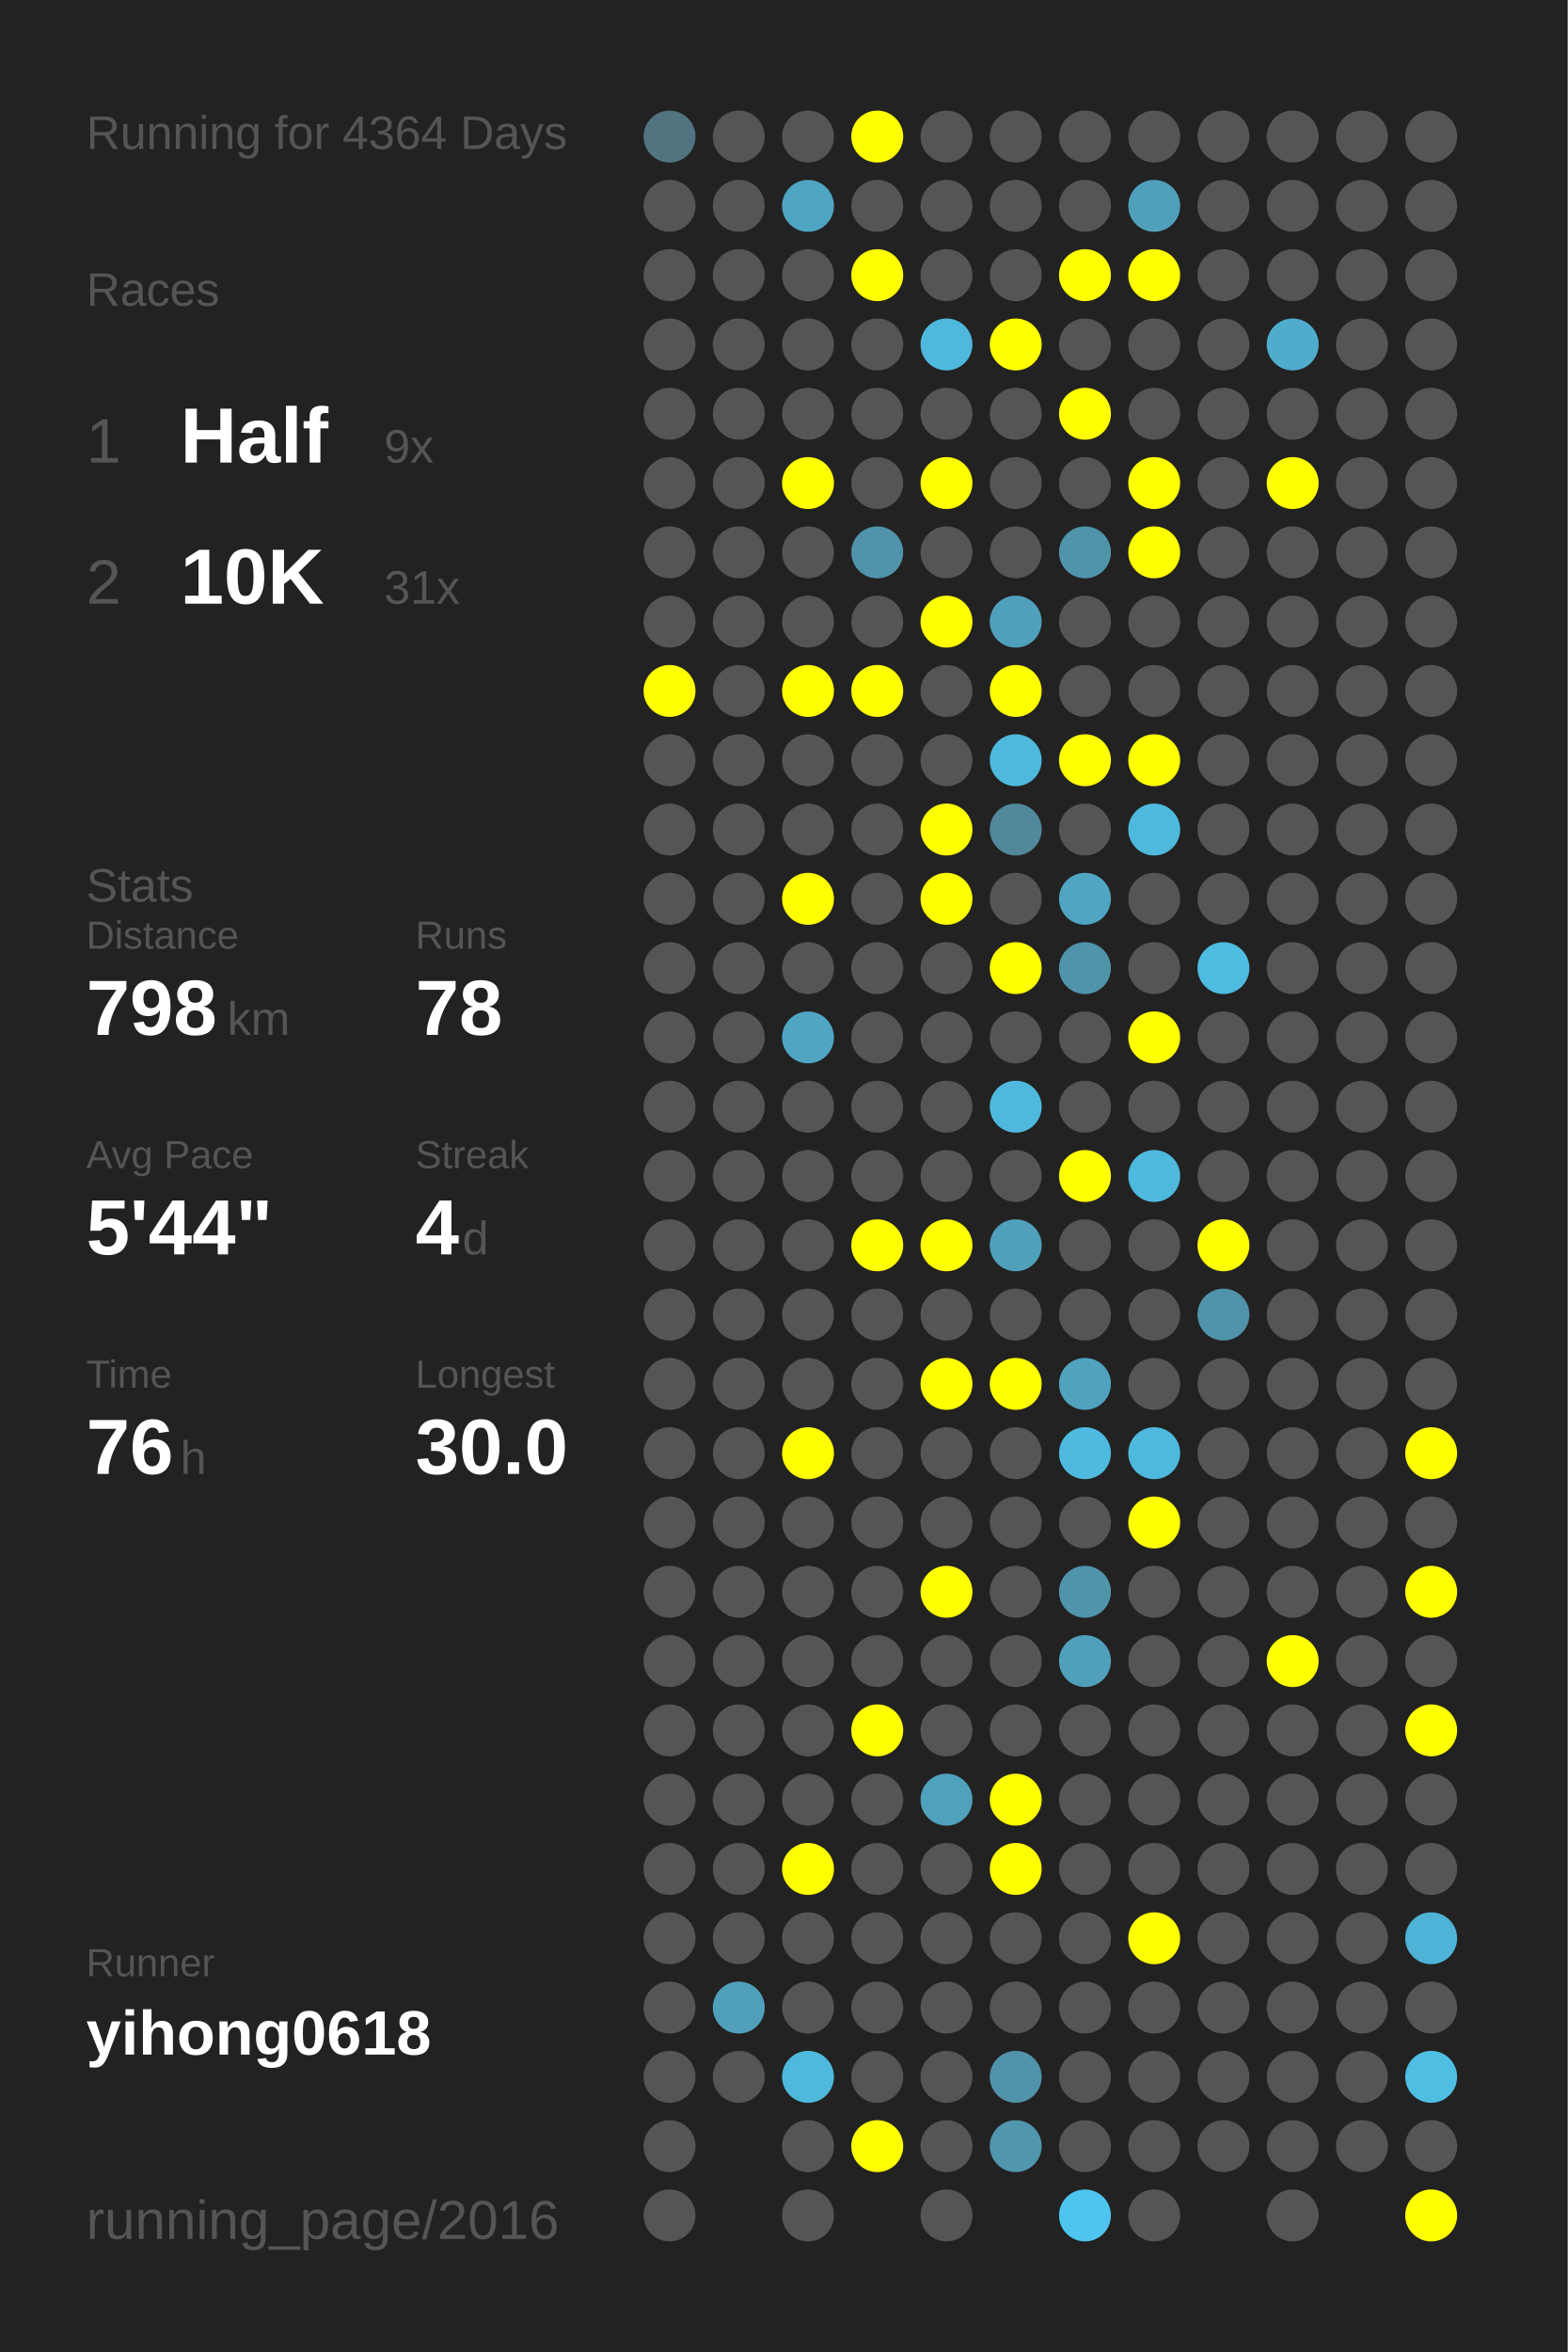
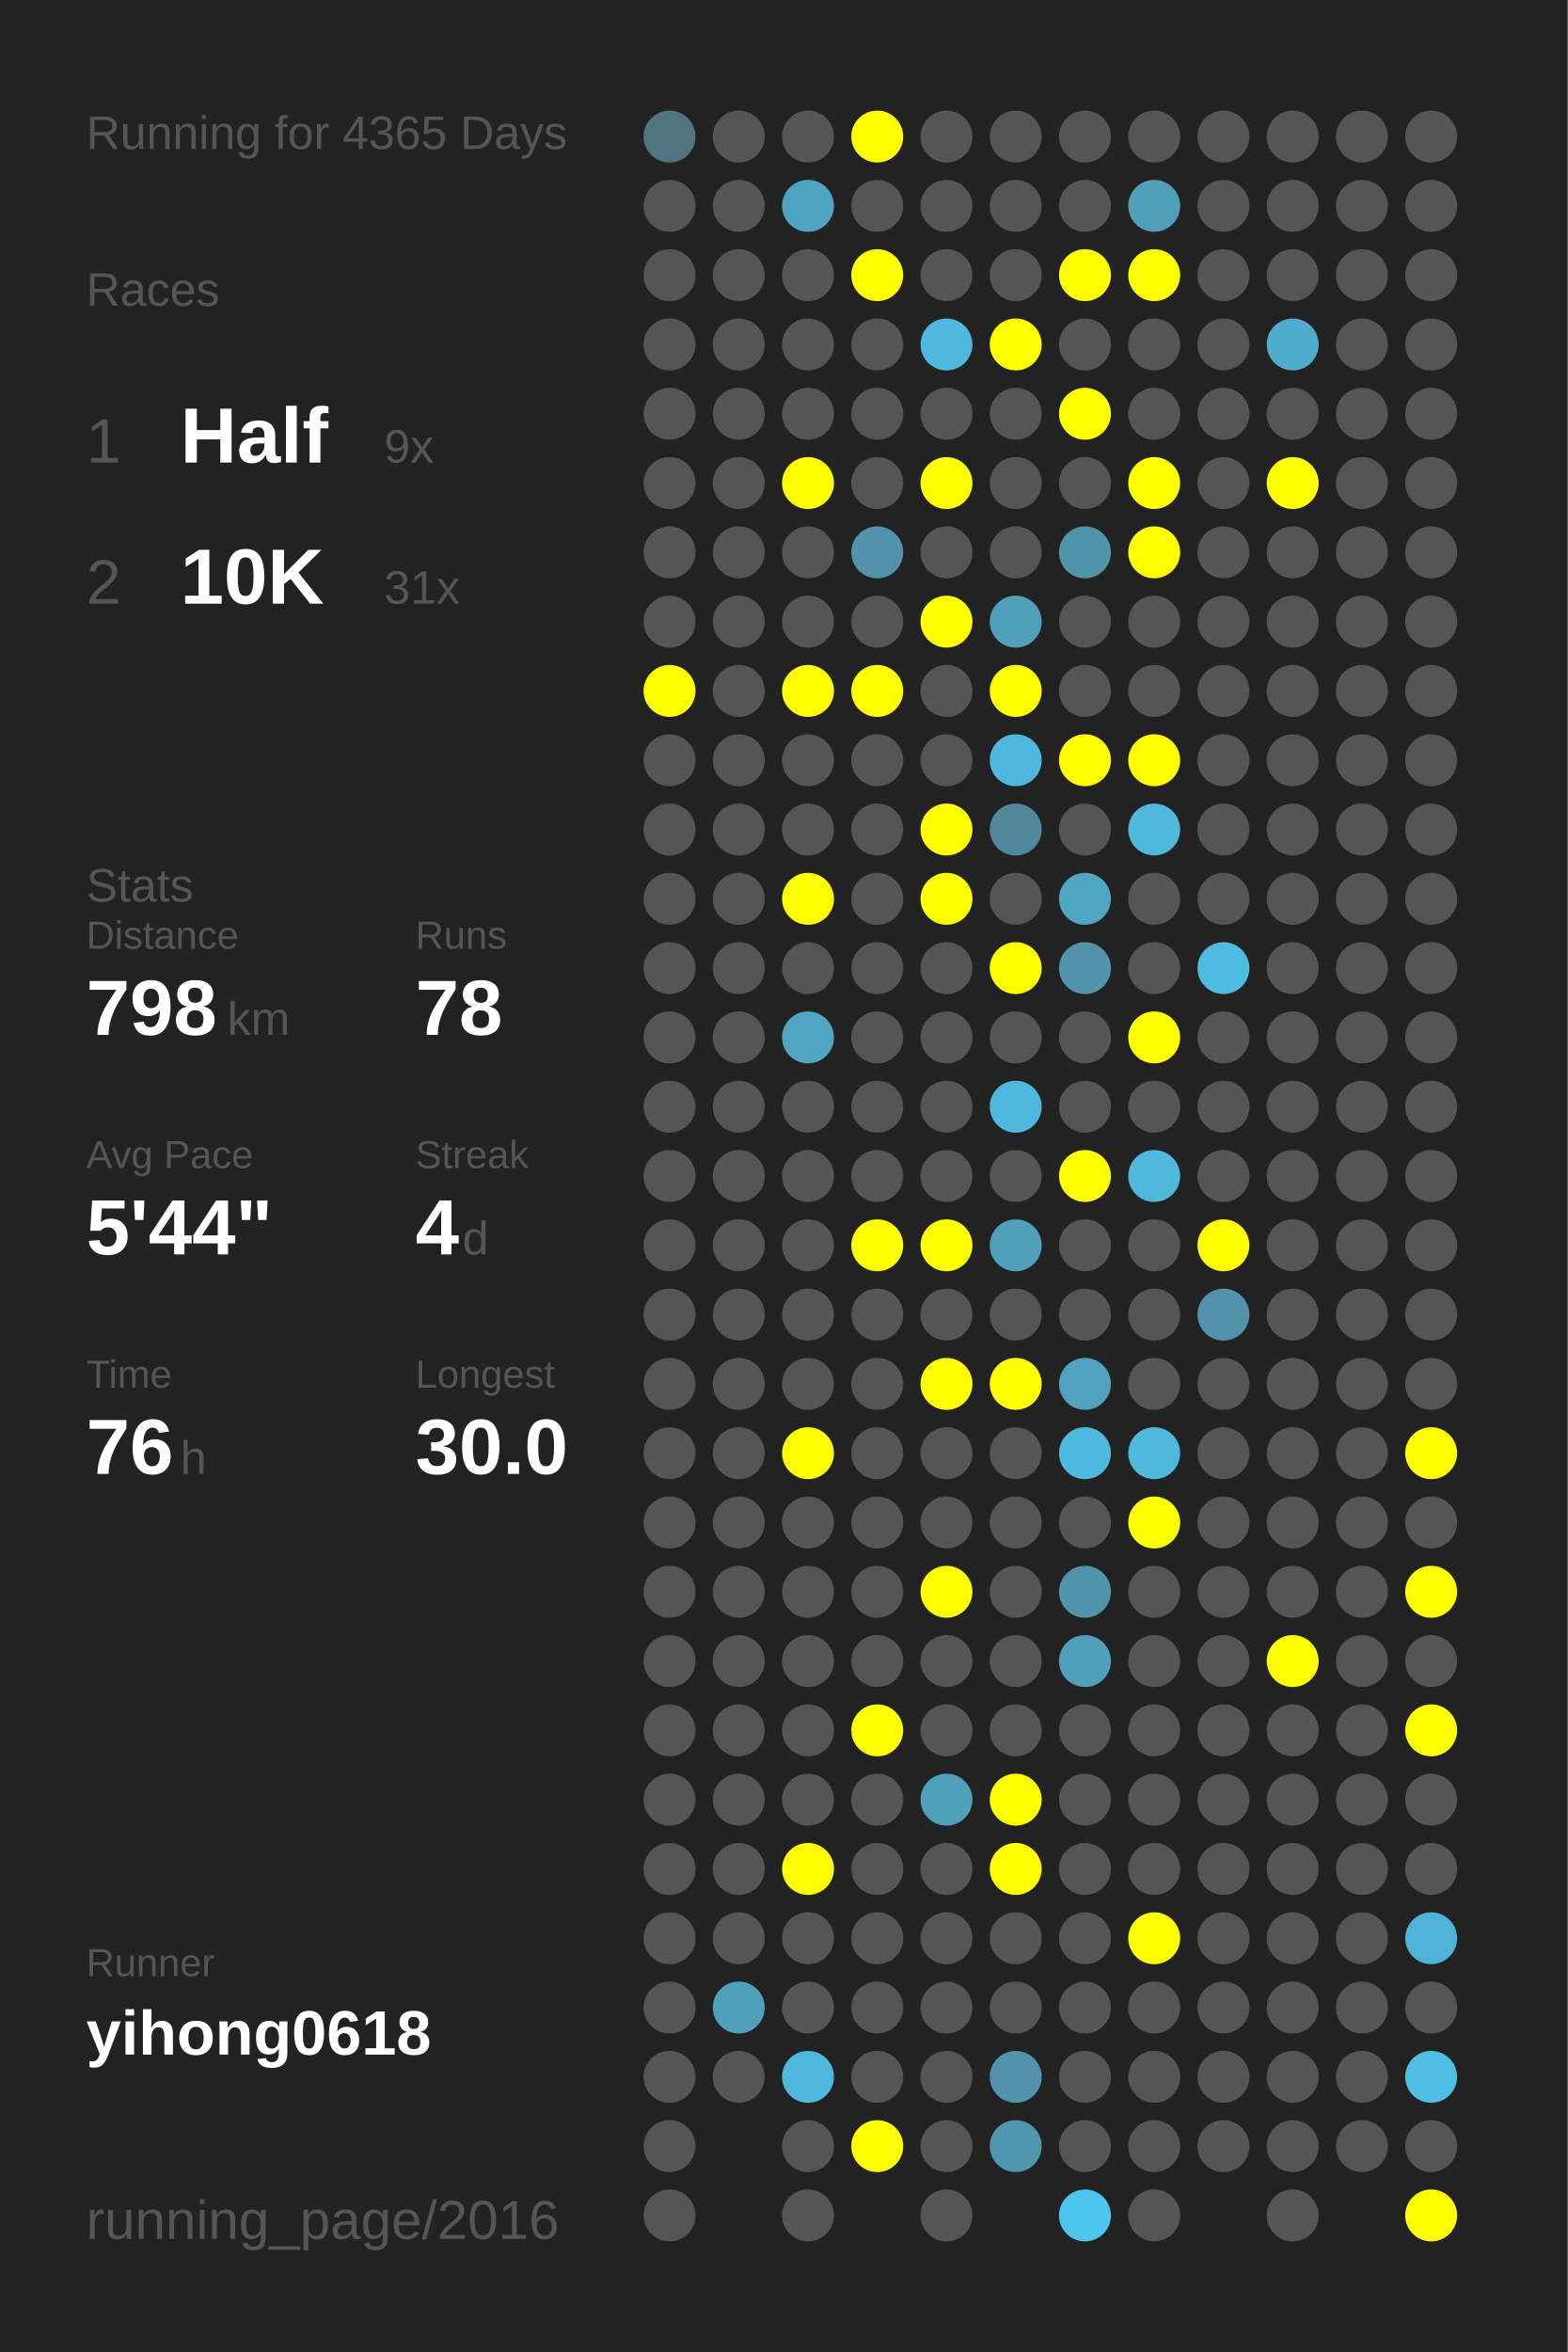
<svg xmlns="http://www.w3.org/2000/svg" baseProfile="full" height="300mm" version="1.1" viewBox="0,0,200,300" width="200mm">
  <defs />
  <rect fill="#222222" height="300" width="200" x="0" y="0" />
-   <text fill="#555555" style="font-size:6px; font-family:Arial;" x="11" y="19">Running for 4364 Days</text>
+   <text fill="#555555" style="font-size:6px; font-family:Arial;" x="11" y="19">Running for 4365 Days</text>
  <text fill="#555555" style="font-size:6px; font-family:Arial;" x="11" y="39">Races</text>
  <text fill="#555555" style="font-size:8px; font-family:Arial;" x="11" y="59">1</text>
  <text fill="#FFFFFF" style="font-size:10px; font-family:Arial; font-weight:bold;" x="23" y="59">Half</text>
  <text fill="#555555" style="font-size:6px; font-family:Arial;" x="49" y="59">9x</text>
  <text fill="#555555" style="font-size:8px; font-family:Arial;" x="11" y="77">2</text>
  <text fill="#FFFFFF" style="font-size:10px; font-family:Arial; font-weight:bold;" x="23" y="77">10K</text>
  <text fill="#555555" style="font-size:6px; font-family:Arial;" x="49" y="77">31x</text>
  <text fill="#555555" style="font-size:6px; font-family:Arial;" x="11" y="115">Stats</text>
  <text fill="#555555" style="font-size:5px; font-family:Arial;" x="11" y="121">Distance</text>
  <text fill="#FFFFFF" style="font-size:10px; font-family:Arial; font-weight:bold;" x="11" y="132">798</text>
  <text fill="#555555" style="font-size:6px; font-family:Arial;" x="29" y="132">km</text>
  <text fill="#555555" style="font-size:5px; font-family:Arial;" x="53" y="121">Runs</text>
  <text fill="#FFFFFF" style="font-size:10px; font-family:Arial; font-weight:bold;" x="53" y="132">78</text>
  <text fill="#555555" style="font-size:5px; font-family:Arial;" x="11" y="149">Avg Pace</text>
  <text fill="#FFFFFF" style="font-size:10px; font-family:Arial; font-weight:bold;" x="11" y="160">5'44"</text>
  <text fill="#555555" style="font-size:5px; font-family:Arial;" x="53" y="149">Streak</text>
  <text fill="#FFFFFF" style="font-size:10px; font-family:Arial; font-weight:bold;" x="53" y="160">4</text>
  <text fill="#555555" style="font-size:6px; font-family:Arial;" x="59" y="160">d</text>
  <text fill="#555555" style="font-size:5px; font-family:Arial;" x="11" y="177">Time</text>
  <text fill="#FFFFFF" style="font-size:10px; font-family:Arial; font-weight:bold;" x="11" y="188">76</text>
  <text fill="#555555" style="font-size:6px; font-family:Arial;" x="23" y="188">h</text>
  <text fill="#555555" style="font-size:5px; font-family:Arial;" x="53" y="177">Longest</text>
  <text fill="#FFFFFF" style="font-size:10px; font-family:Arial; font-weight:bold;" x="53" y="188">30.0</text>
  <text fill="#555555" style="font-size:5px; font-family:Arial;" x="11" y="252.065">Runner</text>
  <text fill="#FFFFFF" style="font-size:8px; font-family:Arial; font-weight:bold;" x="11" y="262.065">yihong0618</text>
  <text fill="#555555" style="font-size:7px; font-family:Arial;" x="11" y="285.581">running_page/2016</text>
  <circle cx="85.417" cy="17.419" fill="#527480" r="3.312" />
  <circle cx="85.417" cy="26.258" fill="#555555" r="3.312" />
  <circle cx="85.417" cy="35.097" fill="#555555" r="3.312" />
  <circle cx="85.417" cy="43.935" fill="#555555" r="3.312" />
  <circle cx="85.417" cy="52.774" fill="#555555" r="3.312" />
  <circle cx="85.417" cy="61.613" fill="#555555" r="3.312" />
  <circle cx="85.417" cy="70.452" fill="#555555" r="3.312" />
  <circle cx="85.417" cy="79.29" fill="#555555" r="3.312" />
  <circle cx="85.417" cy="88.129" fill="#FFFF00" r="3.312" />
  <circle cx="85.417" cy="96.968" fill="#555555" r="3.312" />
  <circle cx="85.417" cy="105.806" fill="#555555" r="3.312" />
  <circle cx="85.417" cy="114.645" fill="#555555" r="3.312" />
  <circle cx="85.417" cy="123.484" fill="#555555" r="3.312" />
  <circle cx="85.417" cy="132.323" fill="#555555" r="3.312" />
  <circle cx="85.417" cy="141.161" fill="#555555" r="3.312" />
  <circle cx="85.417" cy="150" fill="#555555" r="3.312" />
  <circle cx="85.417" cy="158.839" fill="#555555" r="3.312" />
  <circle cx="85.417" cy="167.677" fill="#555555" r="3.312" />
  <circle cx="85.417" cy="176.516" fill="#555555" r="3.312" />
  <circle cx="85.417" cy="185.355" fill="#555555" r="3.312" />
  <circle cx="85.417" cy="194.194" fill="#555555" r="3.312" />
  <circle cx="85.417" cy="203.032" fill="#555555" r="3.312" />
  <circle cx="85.417" cy="211.871" fill="#555555" r="3.312" />
  <circle cx="85.417" cy="220.71" fill="#555555" r="3.312" />
  <circle cx="85.417" cy="229.548" fill="#555555" r="3.312" />
  <circle cx="85.417" cy="238.387" fill="#555555" r="3.312" />
  <circle cx="85.417" cy="247.226" fill="#555555" r="3.312" />
  <circle cx="85.417" cy="256.065" fill="#555555" r="3.312" />
  <circle cx="85.417" cy="264.903" fill="#555555" r="3.312" />
  <circle cx="85.417" cy="273.742" fill="#555555" r="3.312" />
  <circle cx="85.417" cy="282.581" fill="#555555" r="3.312" />
  <circle cx="94.25" cy="17.419" fill="#555555" r="3.312" />
  <circle cx="94.25" cy="26.258" fill="#555555" r="3.312" />
  <circle cx="94.25" cy="35.097" fill="#555555" r="3.312" />
  <circle cx="94.25" cy="43.935" fill="#555555" r="3.312" />
  <circle cx="94.25" cy="52.774" fill="#555555" r="3.312" />
  <circle cx="94.25" cy="61.613" fill="#555555" r="3.312" />
  <circle cx="94.25" cy="70.452" fill="#555555" r="3.312" />
  <circle cx="94.25" cy="79.29" fill="#555555" r="3.312" />
  <circle cx="94.25" cy="88.129" fill="#555555" r="3.312" />
  <circle cx="94.25" cy="96.968" fill="#555555" r="3.312" />
  <circle cx="94.25" cy="105.806" fill="#555555" r="3.312" />
  <circle cx="94.25" cy="114.645" fill="#555555" r="3.312" />
  <circle cx="94.25" cy="123.484" fill="#555555" r="3.312" />
  <circle cx="94.25" cy="132.323" fill="#555555" r="3.312" />
  <circle cx="94.25" cy="141.161" fill="#555555" r="3.312" />
  <circle cx="94.25" cy="150" fill="#555555" r="3.312" />
  <circle cx="94.25" cy="158.839" fill="#555555" r="3.312" />
  <circle cx="94.25" cy="167.677" fill="#555555" r="3.312" />
  <circle cx="94.25" cy="176.516" fill="#555555" r="3.312" />
  <circle cx="94.25" cy="185.355" fill="#555555" r="3.312" />
  <circle cx="94.25" cy="194.194" fill="#555555" r="3.312" />
  <circle cx="94.25" cy="203.032" fill="#555555" r="3.312" />
  <circle cx="94.25" cy="211.871" fill="#555555" r="3.312" />
  <circle cx="94.25" cy="220.71" fill="#555555" r="3.312" />
  <circle cx="94.25" cy="229.548" fill="#555555" r="3.312" />
  <circle cx="94.25" cy="238.387" fill="#555555" r="3.312" />
  <circle cx="94.25" cy="247.226" fill="#555555" r="3.312" />
  <circle cx="94.25" cy="256.065" fill="#50a0bb" r="3.312" />
  <circle cx="94.25" cy="264.903" fill="#555555" r="3.312" />
  <circle cx="103.083" cy="17.419" fill="#555555" r="3.312" />
  <circle cx="103.083" cy="26.258" fill="#4fa5c1" r="3.312" />
  <circle cx="103.083" cy="35.097" fill="#555555" r="3.312" />
  <circle cx="103.083" cy="43.935" fill="#555555" r="3.312" />
  <circle cx="103.083" cy="52.774" fill="#555555" r="3.312" />
  <circle cx="103.083" cy="61.613" fill="#FFFF00" r="3.312" />
  <circle cx="103.083" cy="70.452" fill="#555555" r="3.312" />
  <circle cx="103.083" cy="79.29" fill="#555555" r="3.312" />
  <circle cx="103.083" cy="88.129" fill="#FFFF00" r="3.312" />
  <circle cx="103.083" cy="96.968" fill="#555555" r="3.312" />
  <circle cx="103.083" cy="105.806" fill="#555555" r="3.312" />
  <circle cx="103.083" cy="114.645" fill="#FFFF00" r="3.312" />
  <circle cx="103.083" cy="123.484" fill="#555555" r="3.312" />
  <circle cx="103.083" cy="132.323" fill="#4fa5c2" r="3.312" />
  <circle cx="103.083" cy="141.161" fill="#555555" r="3.312" />
  <circle cx="103.083" cy="150" fill="#555555" r="3.312" />
  <circle cx="103.083" cy="158.839" fill="#555555" r="3.312" />
  <circle cx="103.083" cy="167.677" fill="#555555" r="3.312" />
  <circle cx="103.083" cy="176.516" fill="#555555" r="3.312" />
  <circle cx="103.083" cy="185.355" fill="#FFFF00" r="3.312" />
  <circle cx="103.083" cy="194.194" fill="#555555" r="3.312" />
  <circle cx="103.083" cy="203.032" fill="#555555" r="3.312" />
  <circle cx="103.083" cy="211.871" fill="#555555" r="3.312" />
  <circle cx="103.083" cy="220.71" fill="#555555" r="3.312" />
  <circle cx="103.083" cy="229.548" fill="#555555" r="3.312" />
  <circle cx="103.083" cy="238.387" fill="#FFFF00" r="3.312" />
  <circle cx="103.083" cy="247.226" fill="#555555" r="3.312" />
  <circle cx="103.083" cy="256.065" fill="#555555" r="3.312" />
  <circle cx="103.083" cy="264.903" fill="#4eb9dd" r="3.312" />
  <circle cx="103.083" cy="273.742" fill="#555555" r="3.312" />
  <circle cx="103.083" cy="282.581" fill="#555555" r="3.312" />
  <circle cx="111.917" cy="17.419" fill="#FFFF00" r="3.312" />
  <circle cx="111.917" cy="26.258" fill="#555555" r="3.312" />
  <circle cx="111.917" cy="35.097" fill="#FFFF00" r="3.312" />
  <circle cx="111.917" cy="43.935" fill="#555555" r="3.312" />
  <circle cx="111.917" cy="52.774" fill="#555555" r="3.312" />
  <circle cx="111.917" cy="61.613" fill="#555555" r="3.312" />
  <circle cx="111.917" cy="70.452" fill="#5093aa" r="3.312" />
  <circle cx="111.917" cy="79.29" fill="#555555" r="3.312" />
  <circle cx="111.917" cy="88.129" fill="#FFFF00" r="3.312" />
  <circle cx="111.917" cy="96.968" fill="#555555" r="3.312" />
  <circle cx="111.917" cy="105.806" fill="#555555" r="3.312" />
  <circle cx="111.917" cy="114.645" fill="#555555" r="3.312" />
  <circle cx="111.917" cy="123.484" fill="#555555" r="3.312" />
  <circle cx="111.917" cy="132.323" fill="#555555" r="3.312" />
  <circle cx="111.917" cy="141.161" fill="#555555" r="3.312" />
  <circle cx="111.917" cy="150" fill="#555555" r="3.312" />
  <circle cx="111.917" cy="158.839" fill="#FFFF00" r="3.312" />
  <circle cx="111.917" cy="167.677" fill="#555555" r="3.312" />
  <circle cx="111.917" cy="176.516" fill="#555555" r="3.312" />
  <circle cx="111.917" cy="185.355" fill="#555555" r="3.312" />
  <circle cx="111.917" cy="194.194" fill="#555555" r="3.312" />
  <circle cx="111.917" cy="203.032" fill="#555555" r="3.312" />
  <circle cx="111.917" cy="211.871" fill="#555555" r="3.312" />
  <circle cx="111.917" cy="220.71" fill="#FFFF00" r="3.312" />
  <circle cx="111.917" cy="229.548" fill="#555555" r="3.312" />
  <circle cx="111.917" cy="238.387" fill="#555555" r="3.312" />
  <circle cx="111.917" cy="247.226" fill="#555555" r="3.312" />
  <circle cx="111.917" cy="256.065" fill="#555555" r="3.312" />
  <circle cx="111.917" cy="264.903" fill="#555555" r="3.312" />
  <circle cx="111.917" cy="273.742" fill="#FFFF00" r="3.312" />
  <circle cx="120.75" cy="17.419" fill="#555555" r="3.312" />
  <circle cx="120.75" cy="26.258" fill="#555555" r="3.312" />
  <circle cx="120.75" cy="35.097" fill="#555555" r="3.312" />
  <circle cx="120.75" cy="43.935" fill="#4eb9dd" r="3.312" />
  <circle cx="120.75" cy="52.774" fill="#555555" r="3.312" />
  <circle cx="120.75" cy="61.613" fill="#FFFF00" r="3.312" />
  <circle cx="120.75" cy="70.452" fill="#555555" r="3.312" />
  <circle cx="120.75" cy="79.29" fill="#FFFF00" r="3.312" />
  <circle cx="120.75" cy="88.129" fill="#555555" r="3.312" />
  <circle cx="120.75" cy="96.968" fill="#555555" r="3.312" />
  <circle cx="120.75" cy="105.806" fill="#FFFF00" r="3.312" />
  <circle cx="120.75" cy="114.645" fill="#FFFF00" r="3.312" />
  <circle cx="120.75" cy="123.484" fill="#555555" r="3.312" />
  <circle cx="120.75" cy="132.323" fill="#555555" r="3.312" />
  <circle cx="120.75" cy="141.161" fill="#555555" r="3.312" />
  <circle cx="120.75" cy="150" fill="#555555" r="3.312" />
  <circle cx="120.75" cy="158.839" fill="#FFFF00" r="3.312" />
  <circle cx="120.75" cy="167.677" fill="#555555" r="3.312" />
  <circle cx="120.75" cy="176.516" fill="#FFFF00" r="3.312" />
  <circle cx="120.75" cy="185.355" fill="#555555" r="3.312" />
  <circle cx="120.75" cy="194.194" fill="#555555" r="3.312" />
  <circle cx="120.75" cy="203.032" fill="#FFFF00" r="3.312" />
  <circle cx="120.75" cy="211.871" fill="#555555" r="3.312" />
  <circle cx="120.75" cy="220.71" fill="#555555" r="3.312" />
  <circle cx="120.75" cy="229.548" fill="#50a1bc" r="3.312" />
  <circle cx="120.75" cy="238.387" fill="#555555" r="3.312" />
  <circle cx="120.75" cy="247.226" fill="#555555" r="3.312" />
  <circle cx="120.75" cy="256.065" fill="#555555" r="3.312" />
  <circle cx="120.75" cy="264.903" fill="#555555" r="3.312" />
  <circle cx="120.75" cy="273.742" fill="#555555" r="3.312" />
  <circle cx="120.75" cy="282.581" fill="#555555" r="3.312" />
  <circle cx="129.583" cy="17.419" fill="#555555" r="3.312" />
  <circle cx="129.583" cy="26.258" fill="#555555" r="3.312" />
  <circle cx="129.583" cy="35.097" fill="#555555" r="3.312" />
  <circle cx="129.583" cy="43.935" fill="#FFFF00" r="3.312" />
  <circle cx="129.583" cy="52.774" fill="#555555" r="3.312" />
  <circle cx="129.583" cy="61.613" fill="#555555" r="3.312" />
  <circle cx="129.583" cy="70.452" fill="#555555" r="3.312" />
  <circle cx="129.583" cy="79.29" fill="#50a0bb" r="3.312" />
  <circle cx="129.583" cy="88.129" fill="#FFFF00" r="3.312" />
  <circle cx="129.583" cy="96.968" fill="#4eb9dd" r="3.312" />
  <circle cx="129.583" cy="105.806" fill="#51889b" r="3.312" />
  <circle cx="129.583" cy="114.645" fill="#555555" r="3.312" />
  <circle cx="129.583" cy="123.484" fill="#FFFF00" r="3.312" />
  <circle cx="129.583" cy="132.323" fill="#555555" r="3.312" />
  <circle cx="129.583" cy="141.161" fill="#4eb9dd" r="3.312" />
  <circle cx="129.583" cy="150" fill="#555555" r="3.312" />
  <circle cx="129.583" cy="158.839" fill="#50a0bb" r="3.312" />
  <circle cx="129.583" cy="167.677" fill="#555555" r="3.312" />
  <circle cx="129.583" cy="176.516" fill="#FFFF00" r="3.312" />
  <circle cx="129.583" cy="185.355" fill="#555555" r="3.312" />
  <circle cx="129.583" cy="194.194" fill="#555555" r="3.312" />
  <circle cx="129.583" cy="203.032" fill="#555555" r="3.312" />
  <circle cx="129.583" cy="211.871" fill="#555555" r="3.312" />
  <circle cx="129.583" cy="220.71" fill="#555555" r="3.312" />
  <circle cx="129.583" cy="229.548" fill="#FFFF00" r="3.312" />
  <circle cx="129.583" cy="238.387" fill="#FFFF00" r="3.312" />
  <circle cx="129.583" cy="247.226" fill="#555555" r="3.312" />
  <circle cx="129.583" cy="256.065" fill="#555555" r="3.312" />
  <circle cx="129.583" cy="264.903" fill="#5093aa" r="3.312" />
  <circle cx="129.583" cy="273.742" fill="#5096ad" r="3.312" />
  <circle cx="138.417" cy="17.419" fill="#555555" r="3.312" />
  <circle cx="138.417" cy="26.258" fill="#555555" r="3.312" />
  <circle cx="138.417" cy="35.097" fill="#FFFF00" r="3.312" />
  <circle cx="138.417" cy="43.935" fill="#555555" r="3.312" />
  <circle cx="138.417" cy="52.774" fill="#FFFF00" r="3.312" />
  <circle cx="138.417" cy="61.613" fill="#555555" r="3.312" />
  <circle cx="138.417" cy="70.452" fill="#5094aa" r="3.312" />
  <circle cx="138.417" cy="79.29" fill="#555555" r="3.312" />
  <circle cx="138.417" cy="88.129" fill="#555555" r="3.312" />
  <circle cx="138.417" cy="96.968" fill="#FFFF00" r="3.312" />
  <circle cx="138.417" cy="105.806" fill="#555555" r="3.312" />
  <circle cx="138.417" cy="114.645" fill="#4fa5c2" r="3.312" />
  <circle cx="138.417" cy="123.484" fill="#5093aa" r="3.312" />
  <circle cx="138.417" cy="132.323" fill="#555555" r="3.312" />
  <circle cx="138.417" cy="141.161" fill="#555555" r="3.312" />
  <circle cx="138.417" cy="150" fill="#FFFF00" r="3.312" />
  <circle cx="138.417" cy="158.839" fill="#555555" r="3.312" />
  <circle cx="138.417" cy="167.677" fill="#555555" r="3.312" />
  <circle cx="138.417" cy="176.516" fill="#50a2be" r="3.312" />
  <circle cx="138.417" cy="185.355" fill="#4ebadf" r="3.312" />
  <circle cx="138.417" cy="194.194" fill="#555555" r="3.312" />
  <circle cx="138.417" cy="203.032" fill="#5094ab" r="3.312" />
  <circle cx="138.417" cy="211.871" fill="#50a0bb" r="3.312" />
  <circle cx="138.417" cy="220.71" fill="#555555" r="3.312" />
  <circle cx="138.417" cy="229.548" fill="#555555" r="3.312" />
  <circle cx="138.417" cy="238.387" fill="#555555" r="3.312" />
  <circle cx="138.417" cy="247.226" fill="#555555" r="3.312" />
  <circle cx="138.417" cy="256.065" fill="#555555" r="3.312" />
  <circle cx="138.417" cy="264.903" fill="#555555" r="3.312" />
  <circle cx="138.417" cy="273.742" fill="#555555" r="3.312" />
  <circle cx="138.417" cy="282.581" fill="#4dc5ee" r="3.312" />
  <circle cx="147.25" cy="17.419" fill="#555555" r="3.312" />
  <circle cx="147.25" cy="26.258" fill="#50a0bb" r="3.312" />
  <circle cx="147.25" cy="35.097" fill="#FFFF00" r="3.312" />
  <circle cx="147.25" cy="43.935" fill="#555555" r="3.312" />
  <circle cx="147.25" cy="52.774" fill="#555555" r="3.312" />
  <circle cx="147.25" cy="61.613" fill="#FFFF00" r="3.312" />
  <circle cx="147.25" cy="70.452" fill="#FFFF00" r="3.312" />
  <circle cx="147.25" cy="79.29" fill="#555555" r="3.312" />
  <circle cx="147.25" cy="88.129" fill="#555555" r="3.312" />
  <circle cx="147.25" cy="96.968" fill="#FFFF00" r="3.312" />
  <circle cx="147.25" cy="105.806" fill="#4eb9dd" r="3.312" />
  <circle cx="147.25" cy="114.645" fill="#555555" r="3.312" />
  <circle cx="147.25" cy="123.484" fill="#555555" r="3.312" />
  <circle cx="147.25" cy="132.323" fill="#FFFF00" r="3.312" />
  <circle cx="147.25" cy="141.161" fill="#555555" r="3.312" />
  <circle cx="147.25" cy="150" fill="#4eb9dd" r="3.312" />
  <circle cx="147.25" cy="158.839" fill="#555555" r="3.312" />
  <circle cx="147.25" cy="167.677" fill="#555555" r="3.312" />
  <circle cx="147.25" cy="176.516" fill="#555555" r="3.312" />
  <circle cx="147.25" cy="185.355" fill="#4eb9dd" r="3.312" />
  <circle cx="147.25" cy="194.194" fill="#FFFF00" r="3.312" />
  <circle cx="147.25" cy="203.032" fill="#555555" r="3.312" />
  <circle cx="147.25" cy="211.871" fill="#555555" r="3.312" />
  <circle cx="147.25" cy="220.71" fill="#555555" r="3.312" />
  <circle cx="147.25" cy="229.548" fill="#555555" r="3.312" />
  <circle cx="147.25" cy="238.387" fill="#555555" r="3.312" />
  <circle cx="147.25" cy="247.226" fill="#FFFF00" r="3.312" />
  <circle cx="147.25" cy="256.065" fill="#555555" r="3.312" />
  <circle cx="147.25" cy="264.903" fill="#555555" r="3.312" />
  <circle cx="147.25" cy="273.742" fill="#555555" r="3.312" />
  <circle cx="147.25" cy="282.581" fill="#555555" r="3.312" />
  <circle cx="156.083" cy="17.419" fill="#555555" r="3.312" />
  <circle cx="156.083" cy="26.258" fill="#555555" r="3.312" />
  <circle cx="156.083" cy="35.097" fill="#555555" r="3.312" />
  <circle cx="156.083" cy="43.935" fill="#555555" r="3.312" />
  <circle cx="156.083" cy="52.774" fill="#555555" r="3.312" />
  <circle cx="156.083" cy="61.613" fill="#555555" r="3.312" />
  <circle cx="156.083" cy="70.452" fill="#555555" r="3.312" />
  <circle cx="156.083" cy="79.29" fill="#555555" r="3.312" />
  <circle cx="156.083" cy="88.129" fill="#555555" r="3.312" />
  <circle cx="156.083" cy="96.968" fill="#555555" r="3.312" />
  <circle cx="156.083" cy="105.806" fill="#555555" r="3.312" />
  <circle cx="156.083" cy="114.645" fill="#555555" r="3.312" />
  <circle cx="156.083" cy="123.484" fill="#4ebbe0" r="3.312" />
  <circle cx="156.083" cy="132.323" fill="#555555" r="3.312" />
  <circle cx="156.083" cy="141.161" fill="#555555" r="3.312" />
  <circle cx="156.083" cy="150" fill="#555555" r="3.312" />
  <circle cx="156.083" cy="158.839" fill="#FFFF00" r="3.312" />
  <circle cx="156.083" cy="167.677" fill="#5093aa" r="3.312" />
  <circle cx="156.083" cy="176.516" fill="#555555" r="3.312" />
  <circle cx="156.083" cy="185.355" fill="#555555" r="3.312" />
  <circle cx="156.083" cy="194.194" fill="#555555" r="3.312" />
  <circle cx="156.083" cy="203.032" fill="#555555" r="3.312" />
  <circle cx="156.083" cy="211.871" fill="#555555" r="3.312" />
  <circle cx="156.083" cy="220.71" fill="#555555" r="3.312" />
  <circle cx="156.083" cy="229.548" fill="#555555" r="3.312" />
  <circle cx="156.083" cy="238.387" fill="#555555" r="3.312" />
  <circle cx="156.083" cy="247.226" fill="#555555" r="3.312" />
  <circle cx="156.083" cy="256.065" fill="#555555" r="3.312" />
  <circle cx="156.083" cy="264.903" fill="#555555" r="3.312" />
  <circle cx="156.083" cy="273.742" fill="#555555" r="3.312" />
  <circle cx="164.917" cy="17.419" fill="#555555" r="3.312" />
  <circle cx="164.917" cy="26.258" fill="#555555" r="3.312" />
  <circle cx="164.917" cy="35.097" fill="#555555" r="3.312" />
  <circle cx="164.917" cy="43.935" fill="#4faccc" r="3.312" />
  <circle cx="164.917" cy="52.774" fill="#555555" r="3.312" />
  <circle cx="164.917" cy="61.613" fill="#FFFF00" r="3.312" />
  <circle cx="164.917" cy="70.452" fill="#555555" r="3.312" />
  <circle cx="164.917" cy="79.29" fill="#555555" r="3.312" />
  <circle cx="164.917" cy="88.129" fill="#555555" r="3.312" />
  <circle cx="164.917" cy="96.968" fill="#555555" r="3.312" />
  <circle cx="164.917" cy="105.806" fill="#555555" r="3.312" />
  <circle cx="164.917" cy="114.645" fill="#555555" r="3.312" />
  <circle cx="164.917" cy="123.484" fill="#555555" r="3.312" />
  <circle cx="164.917" cy="132.323" fill="#555555" r="3.312" />
  <circle cx="164.917" cy="141.161" fill="#555555" r="3.312" />
  <circle cx="164.917" cy="150" fill="#555555" r="3.312" />
  <circle cx="164.917" cy="158.839" fill="#555555" r="3.312" />
  <circle cx="164.917" cy="167.677" fill="#555555" r="3.312" />
  <circle cx="164.917" cy="176.516" fill="#555555" r="3.312" />
  <circle cx="164.917" cy="185.355" fill="#555555" r="3.312" />
  <circle cx="164.917" cy="194.194" fill="#555555" r="3.312" />
  <circle cx="164.917" cy="203.032" fill="#555555" r="3.312" />
  <circle cx="164.917" cy="211.871" fill="#FFFF00" r="3.312" />
  <circle cx="164.917" cy="220.71" fill="#555555" r="3.312" />
  <circle cx="164.917" cy="229.548" fill="#555555" r="3.312" />
  <circle cx="164.917" cy="238.387" fill="#555555" r="3.312" />
  <circle cx="164.917" cy="247.226" fill="#555555" r="3.312" />
  <circle cx="164.917" cy="256.065" fill="#555555" r="3.312" />
  <circle cx="164.917" cy="264.903" fill="#555555" r="3.312" />
  <circle cx="164.917" cy="273.742" fill="#555555" r="3.312" />
  <circle cx="164.917" cy="282.581" fill="#555555" r="3.312" />
  <circle cx="173.75" cy="17.419" fill="#555555" r="3.312" />
  <circle cx="173.75" cy="26.258" fill="#555555" r="3.312" />
  <circle cx="173.75" cy="35.097" fill="#555555" r="3.312" />
  <circle cx="173.75" cy="43.935" fill="#555555" r="3.312" />
  <circle cx="173.75" cy="52.774" fill="#555555" r="3.312" />
  <circle cx="173.75" cy="61.613" fill="#555555" r="3.312" />
  <circle cx="173.75" cy="70.452" fill="#555555" r="3.312" />
  <circle cx="173.75" cy="79.29" fill="#555555" r="3.312" />
  <circle cx="173.75" cy="88.129" fill="#555555" r="3.312" />
  <circle cx="173.75" cy="96.968" fill="#555555" r="3.312" />
  <circle cx="173.75" cy="105.806" fill="#555555" r="3.312" />
  <circle cx="173.75" cy="114.645" fill="#555555" r="3.312" />
  <circle cx="173.75" cy="123.484" fill="#555555" r="3.312" />
  <circle cx="173.75" cy="132.323" fill="#555555" r="3.312" />
  <circle cx="173.75" cy="141.161" fill="#555555" r="3.312" />
  <circle cx="173.75" cy="150" fill="#555555" r="3.312" />
  <circle cx="173.75" cy="158.839" fill="#555555" r="3.312" />
  <circle cx="173.75" cy="167.677" fill="#555555" r="3.312" />
  <circle cx="173.75" cy="176.516" fill="#555555" r="3.312" />
  <circle cx="173.75" cy="185.355" fill="#555555" r="3.312" />
  <circle cx="173.75" cy="194.194" fill="#555555" r="3.312" />
  <circle cx="173.75" cy="203.032" fill="#555555" r="3.312" />
  <circle cx="173.75" cy="211.871" fill="#555555" r="3.312" />
  <circle cx="173.75" cy="220.71" fill="#555555" r="3.312" />
  <circle cx="173.75" cy="229.548" fill="#555555" r="3.312" />
  <circle cx="173.75" cy="238.387" fill="#555555" r="3.312" />
  <circle cx="173.75" cy="247.226" fill="#555555" r="3.312" />
  <circle cx="173.75" cy="256.065" fill="#555555" r="3.312" />
  <circle cx="173.75" cy="264.903" fill="#555555" r="3.312" />
  <circle cx="173.75" cy="273.742" fill="#555555" r="3.312" />
  <circle cx="182.583" cy="17.419" fill="#555555" r="3.312" />
  <circle cx="182.583" cy="26.258" fill="#555555" r="3.312" />
  <circle cx="182.583" cy="35.097" fill="#555555" r="3.312" />
  <circle cx="182.583" cy="43.935" fill="#555555" r="3.312" />
  <circle cx="182.583" cy="52.774" fill="#555555" r="3.312" />
  <circle cx="182.583" cy="61.613" fill="#555555" r="3.312" />
  <circle cx="182.583" cy="70.452" fill="#555555" r="3.312" />
  <circle cx="182.583" cy="79.29" fill="#555555" r="3.312" />
  <circle cx="182.583" cy="88.129" fill="#555555" r="3.312" />
  <circle cx="182.583" cy="96.968" fill="#555555" r="3.312" />
  <circle cx="182.583" cy="105.806" fill="#555555" r="3.312" />
  <circle cx="182.583" cy="114.645" fill="#555555" r="3.312" />
  <circle cx="182.583" cy="123.484" fill="#555555" r="3.312" />
  <circle cx="182.583" cy="132.323" fill="#555555" r="3.312" />
  <circle cx="182.583" cy="141.161" fill="#555555" r="3.312" />
  <circle cx="182.583" cy="150" fill="#555555" r="3.312" />
  <circle cx="182.583" cy="158.839" fill="#555555" r="3.312" />
  <circle cx="182.583" cy="167.677" fill="#555555" r="3.312" />
  <circle cx="182.583" cy="176.516" fill="#555555" r="3.312" />
  <circle cx="182.583" cy="185.355" fill="#FFFF00" r="3.312" />
  <circle cx="182.583" cy="194.194" fill="#555555" r="3.312" />
  <circle cx="182.583" cy="203.032" fill="#FFFF00" r="3.312" />
  <circle cx="182.583" cy="211.871" fill="#555555" r="3.312" />
  <circle cx="182.583" cy="220.71" fill="#FFFF00" r="3.312" />
  <circle cx="182.583" cy="229.548" fill="#555555" r="3.312" />
  <circle cx="182.583" cy="238.387" fill="#555555" r="3.312" />
  <circle cx="182.583" cy="247.226" fill="#4eb3d6" r="3.312" />
  <circle cx="182.583" cy="256.065" fill="#555555" r="3.312" />
  <circle cx="182.583" cy="264.903" fill="#4ebee3" r="3.312" />
  <circle cx="182.583" cy="273.742" fill="#555555" r="3.312" />
  <circle cx="182.583" cy="282.581" fill="#FFFF00" r="3.312" />
</svg>
